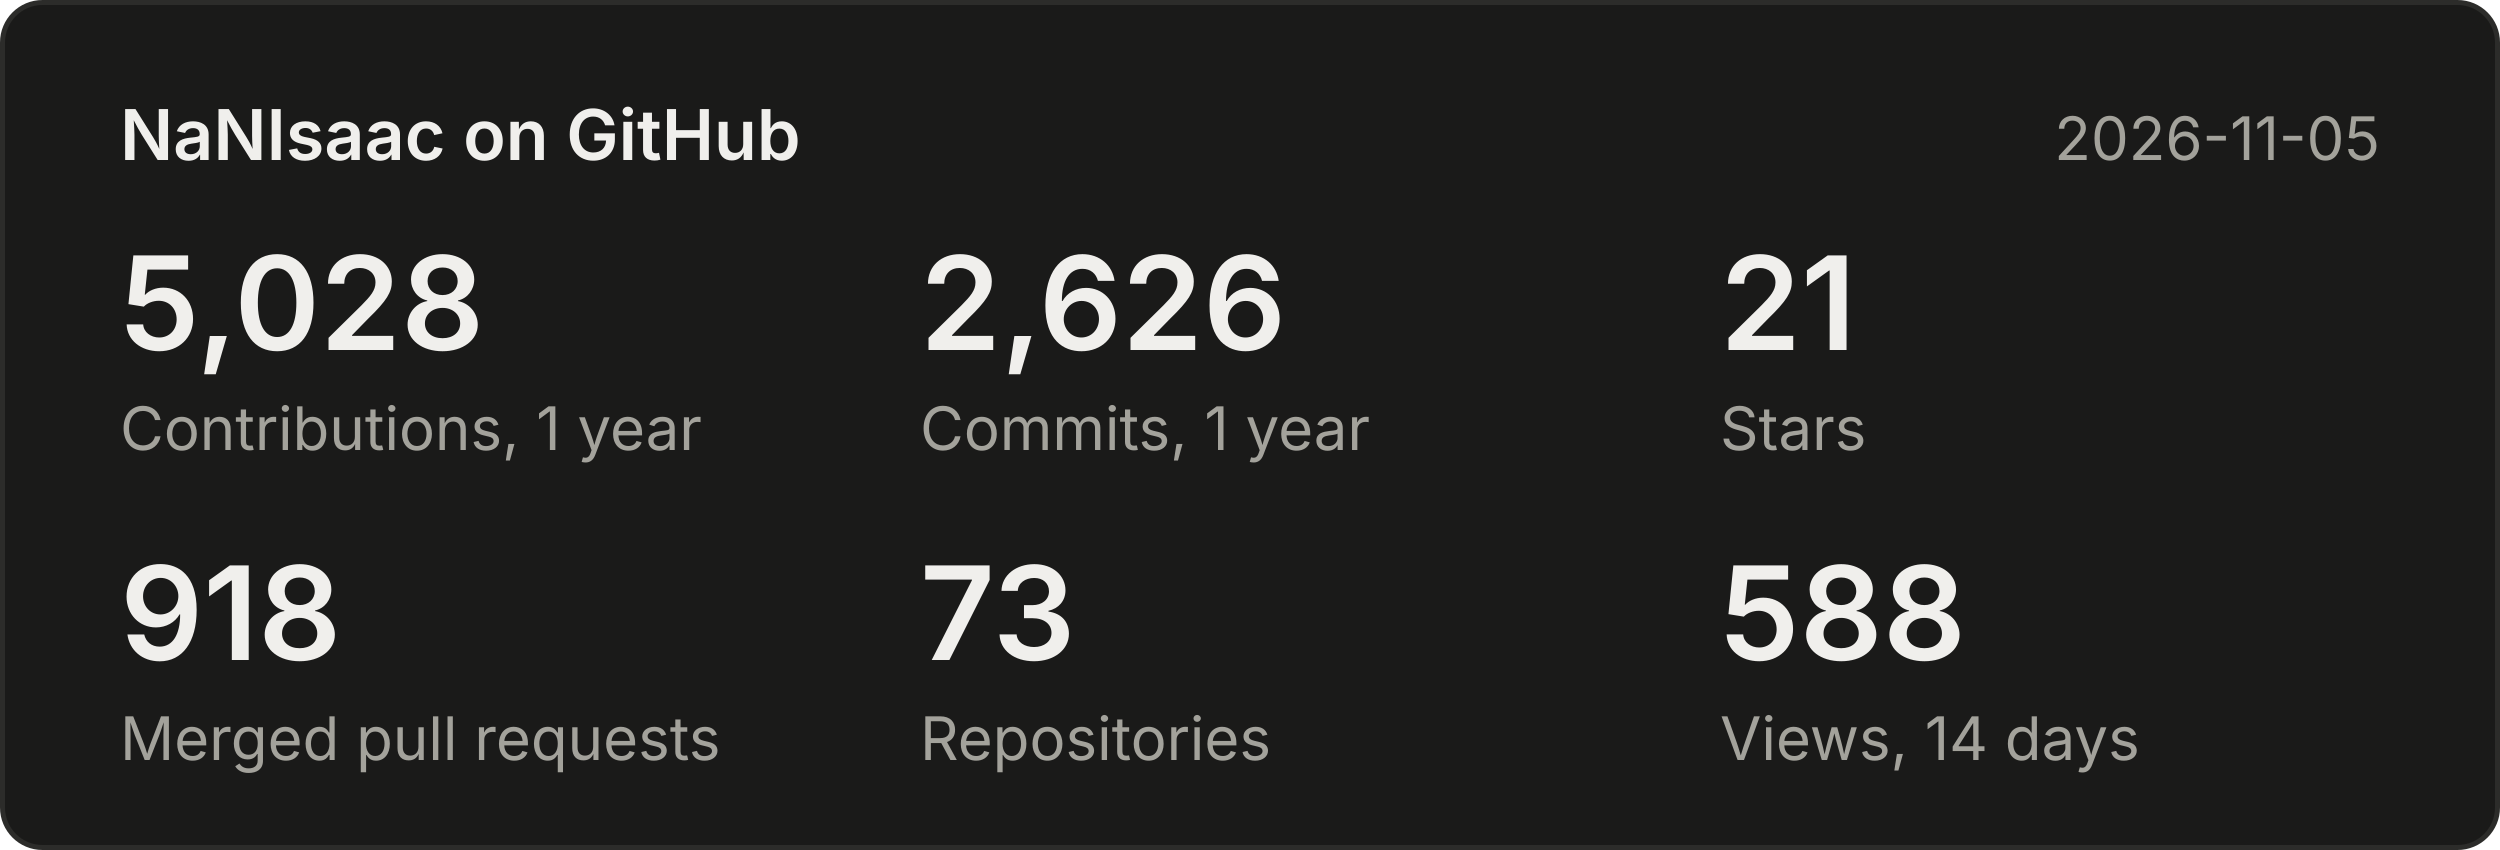
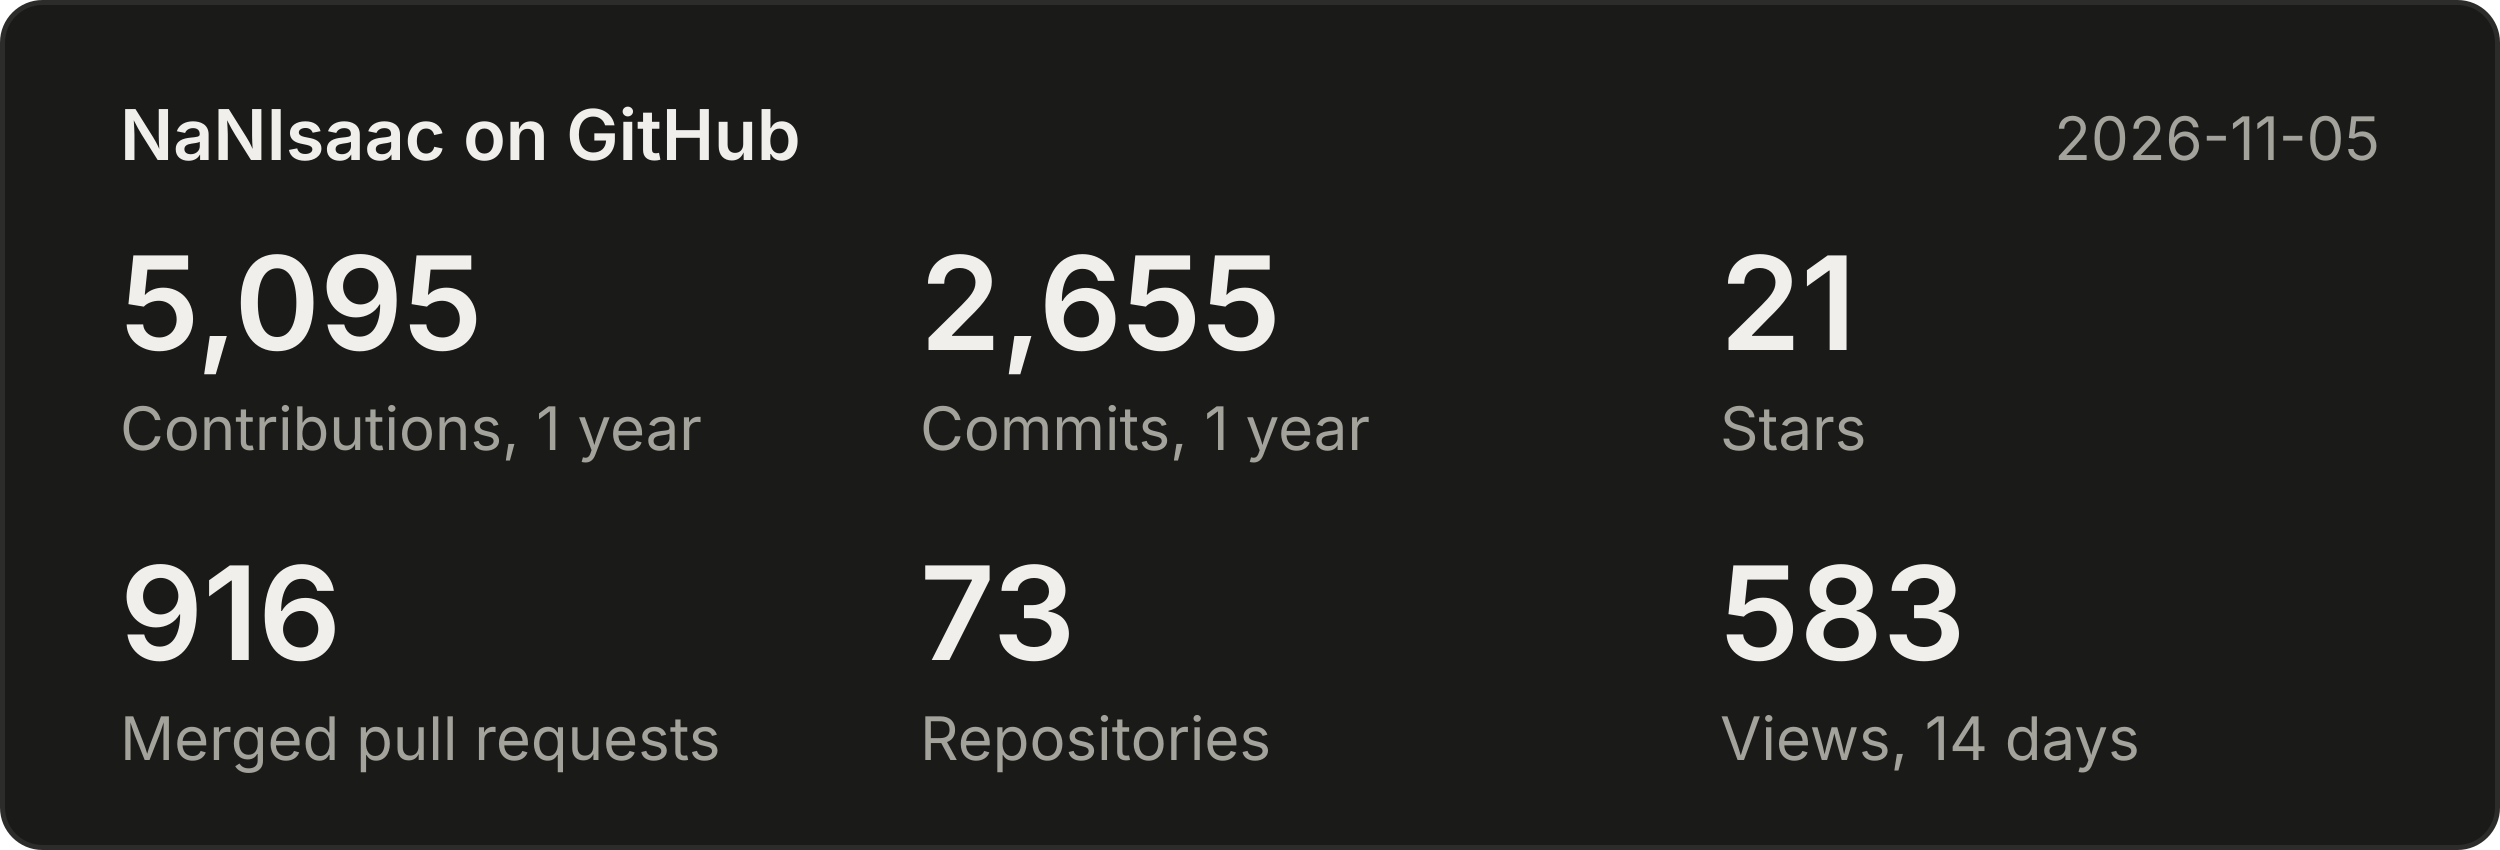
<svg xmlns="http://www.w3.org/2000/svg" width="500" height="170" viewBox="0 0 500 170" font-family="system-ui,-apple-system,Segoe UI,sans-serif">
  <rect x="0.5" y="0.5" width="499" height="169" rx="8" fill="#1a1a19" stroke="#2c2c2a" />
  <text x="24" y="32" font-size="14" font-weight="600" fill="#f0efec">NaNIsaac on GitHub</text>
  <text x="476" y="32" font-size="12" fill="#a3a29b" text-anchor="end">2026-11-05</text>
-   <text x="24" y="70" font-size="26" font-weight="600" fill="#f0efec">5,028</text>
+   <text x="24" y="70" font-size="26" font-weight="600" fill="#f0efec">5,095</text>
  <text x="24" y="90" font-size="12" fill="#a3a29b">Contributions, 1 year</text>
-   <text x="184" y="70" font-size="26" font-weight="600" fill="#f0efec">2,626</text>
+   <text x="184" y="70" font-size="26" font-weight="600" fill="#f0efec">2,655</text>
  <text x="184" y="90" font-size="12" fill="#a3a29b">Commits, 1 year</text>
  <text x="344" y="70" font-size="26" font-weight="600" fill="#f0efec">21</text>
  <text x="344" y="90" font-size="12" fill="#a3a29b">Stars</text>
-   <text x="24" y="132" font-size="26" font-weight="600" fill="#f0efec">918</text>
+   <text x="24" y="132" font-size="26" font-weight="600" fill="#f0efec">916</text>
  <text x="24" y="152" font-size="12" fill="#a3a29b">Merged pull requests</text>
  <text x="184" y="132" font-size="26" font-weight="600" fill="#f0efec">73</text>
  <text x="184" y="152" font-size="12" fill="#a3a29b">Repositories</text>
-   <text x="344" y="132" font-size="26" font-weight="600" fill="#f0efec">588</text>
+   <text x="344" y="132" font-size="26" font-weight="600" fill="#f0efec">583</text>
  <text x="344" y="152" font-size="12" fill="#a3a29b">Views, 14 days</text>
</svg>
